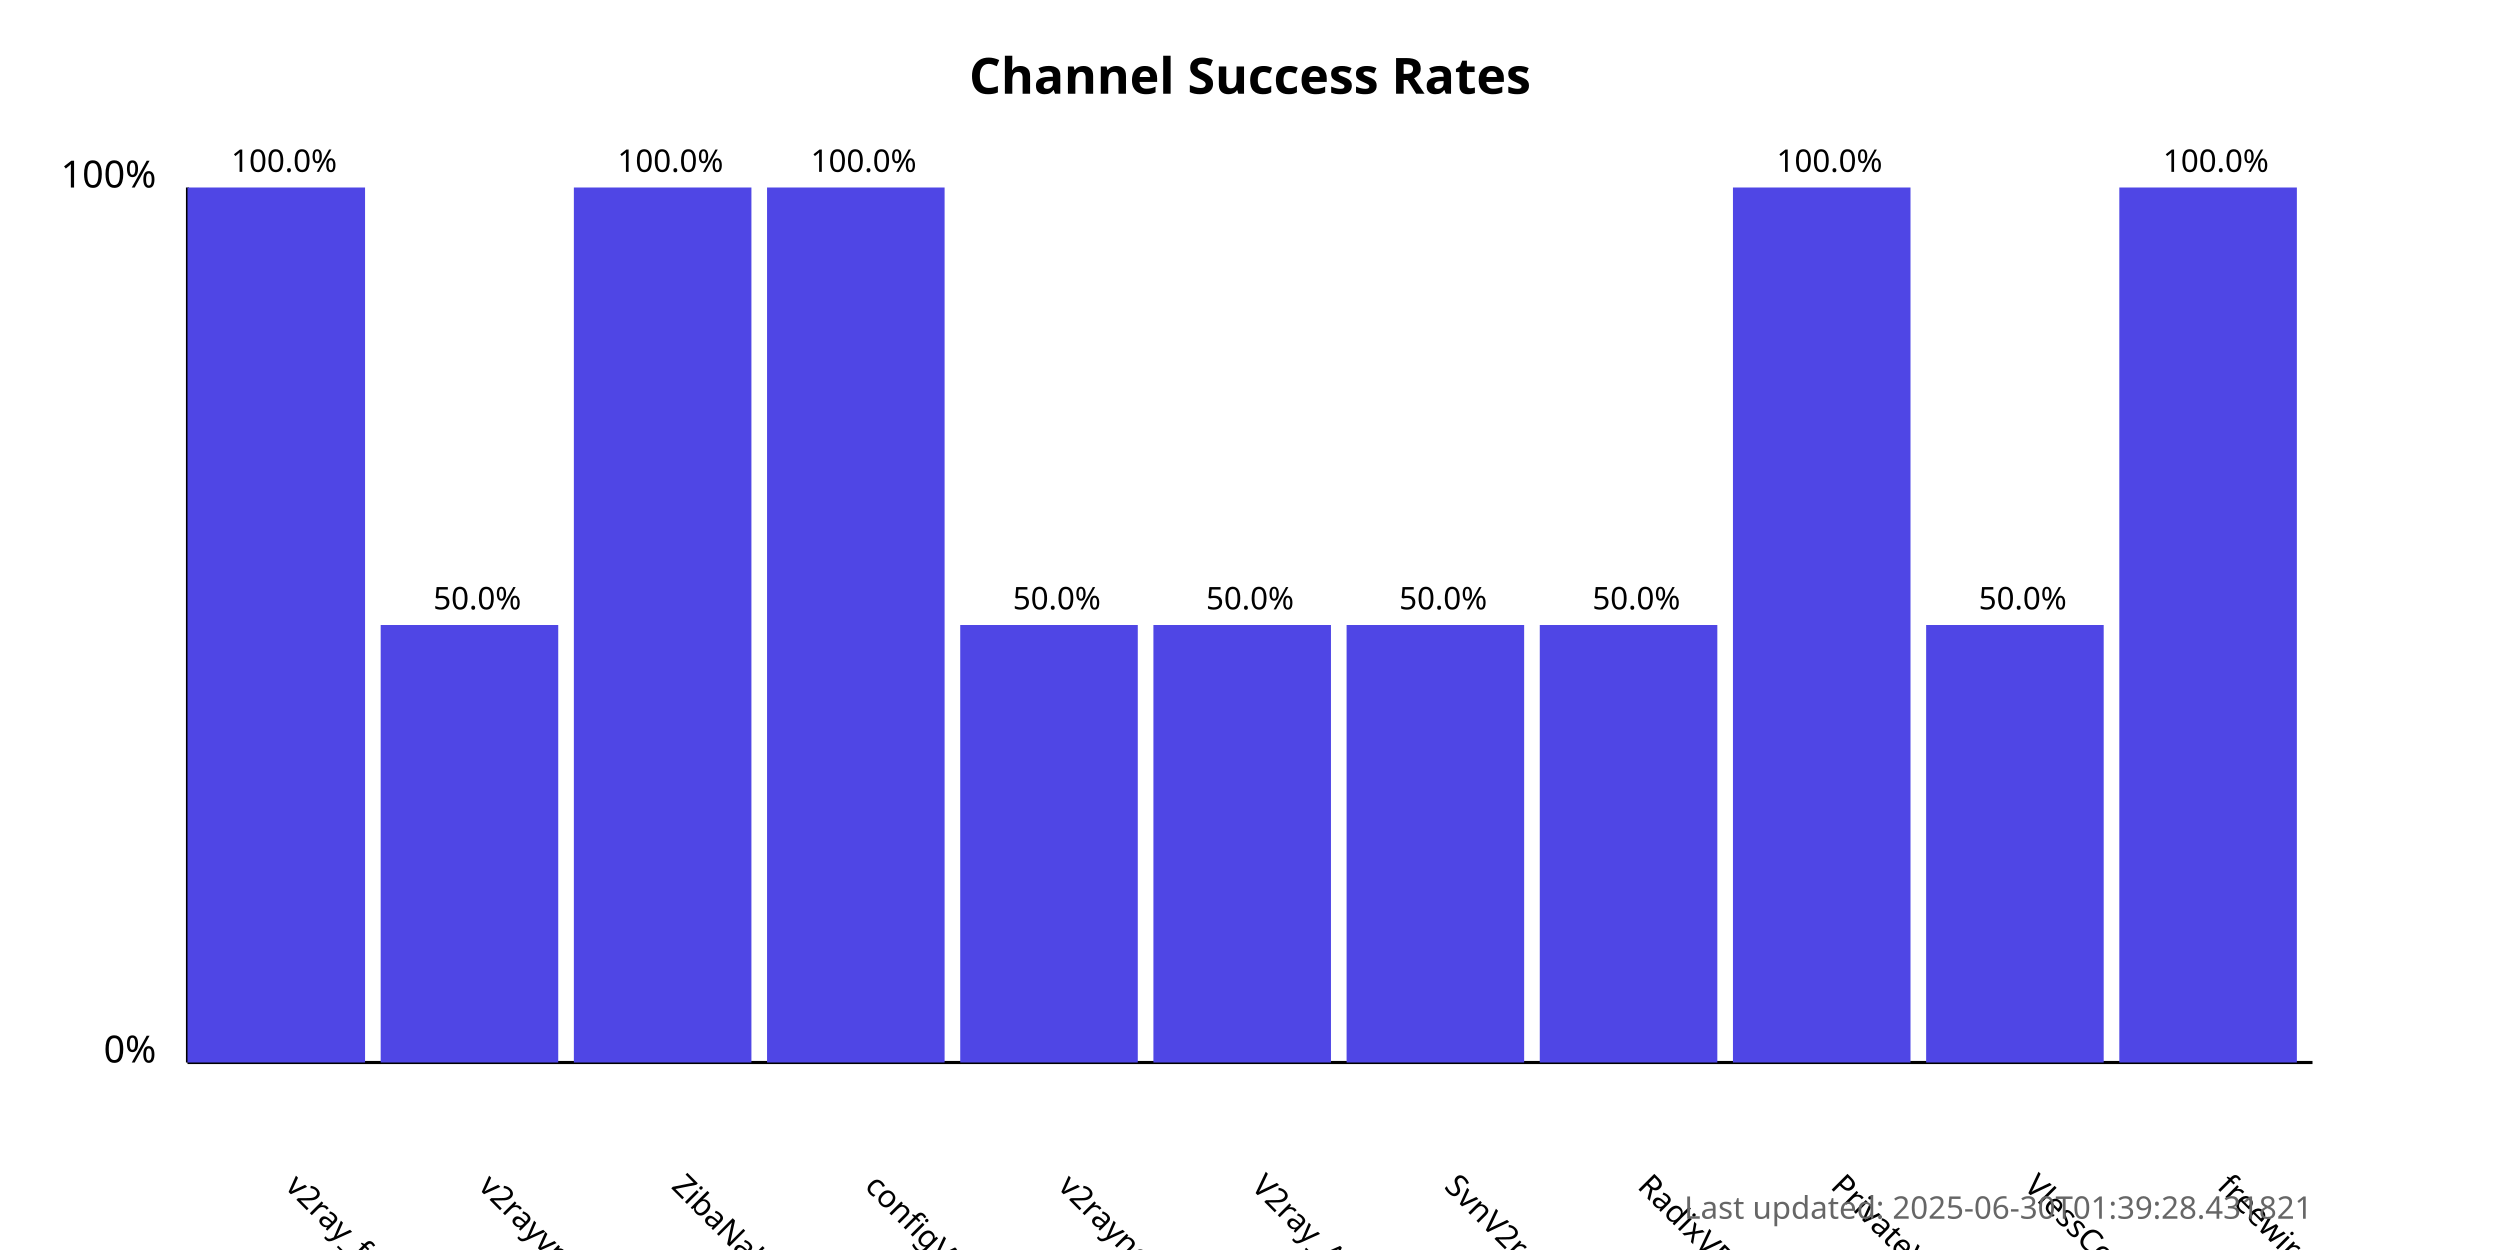
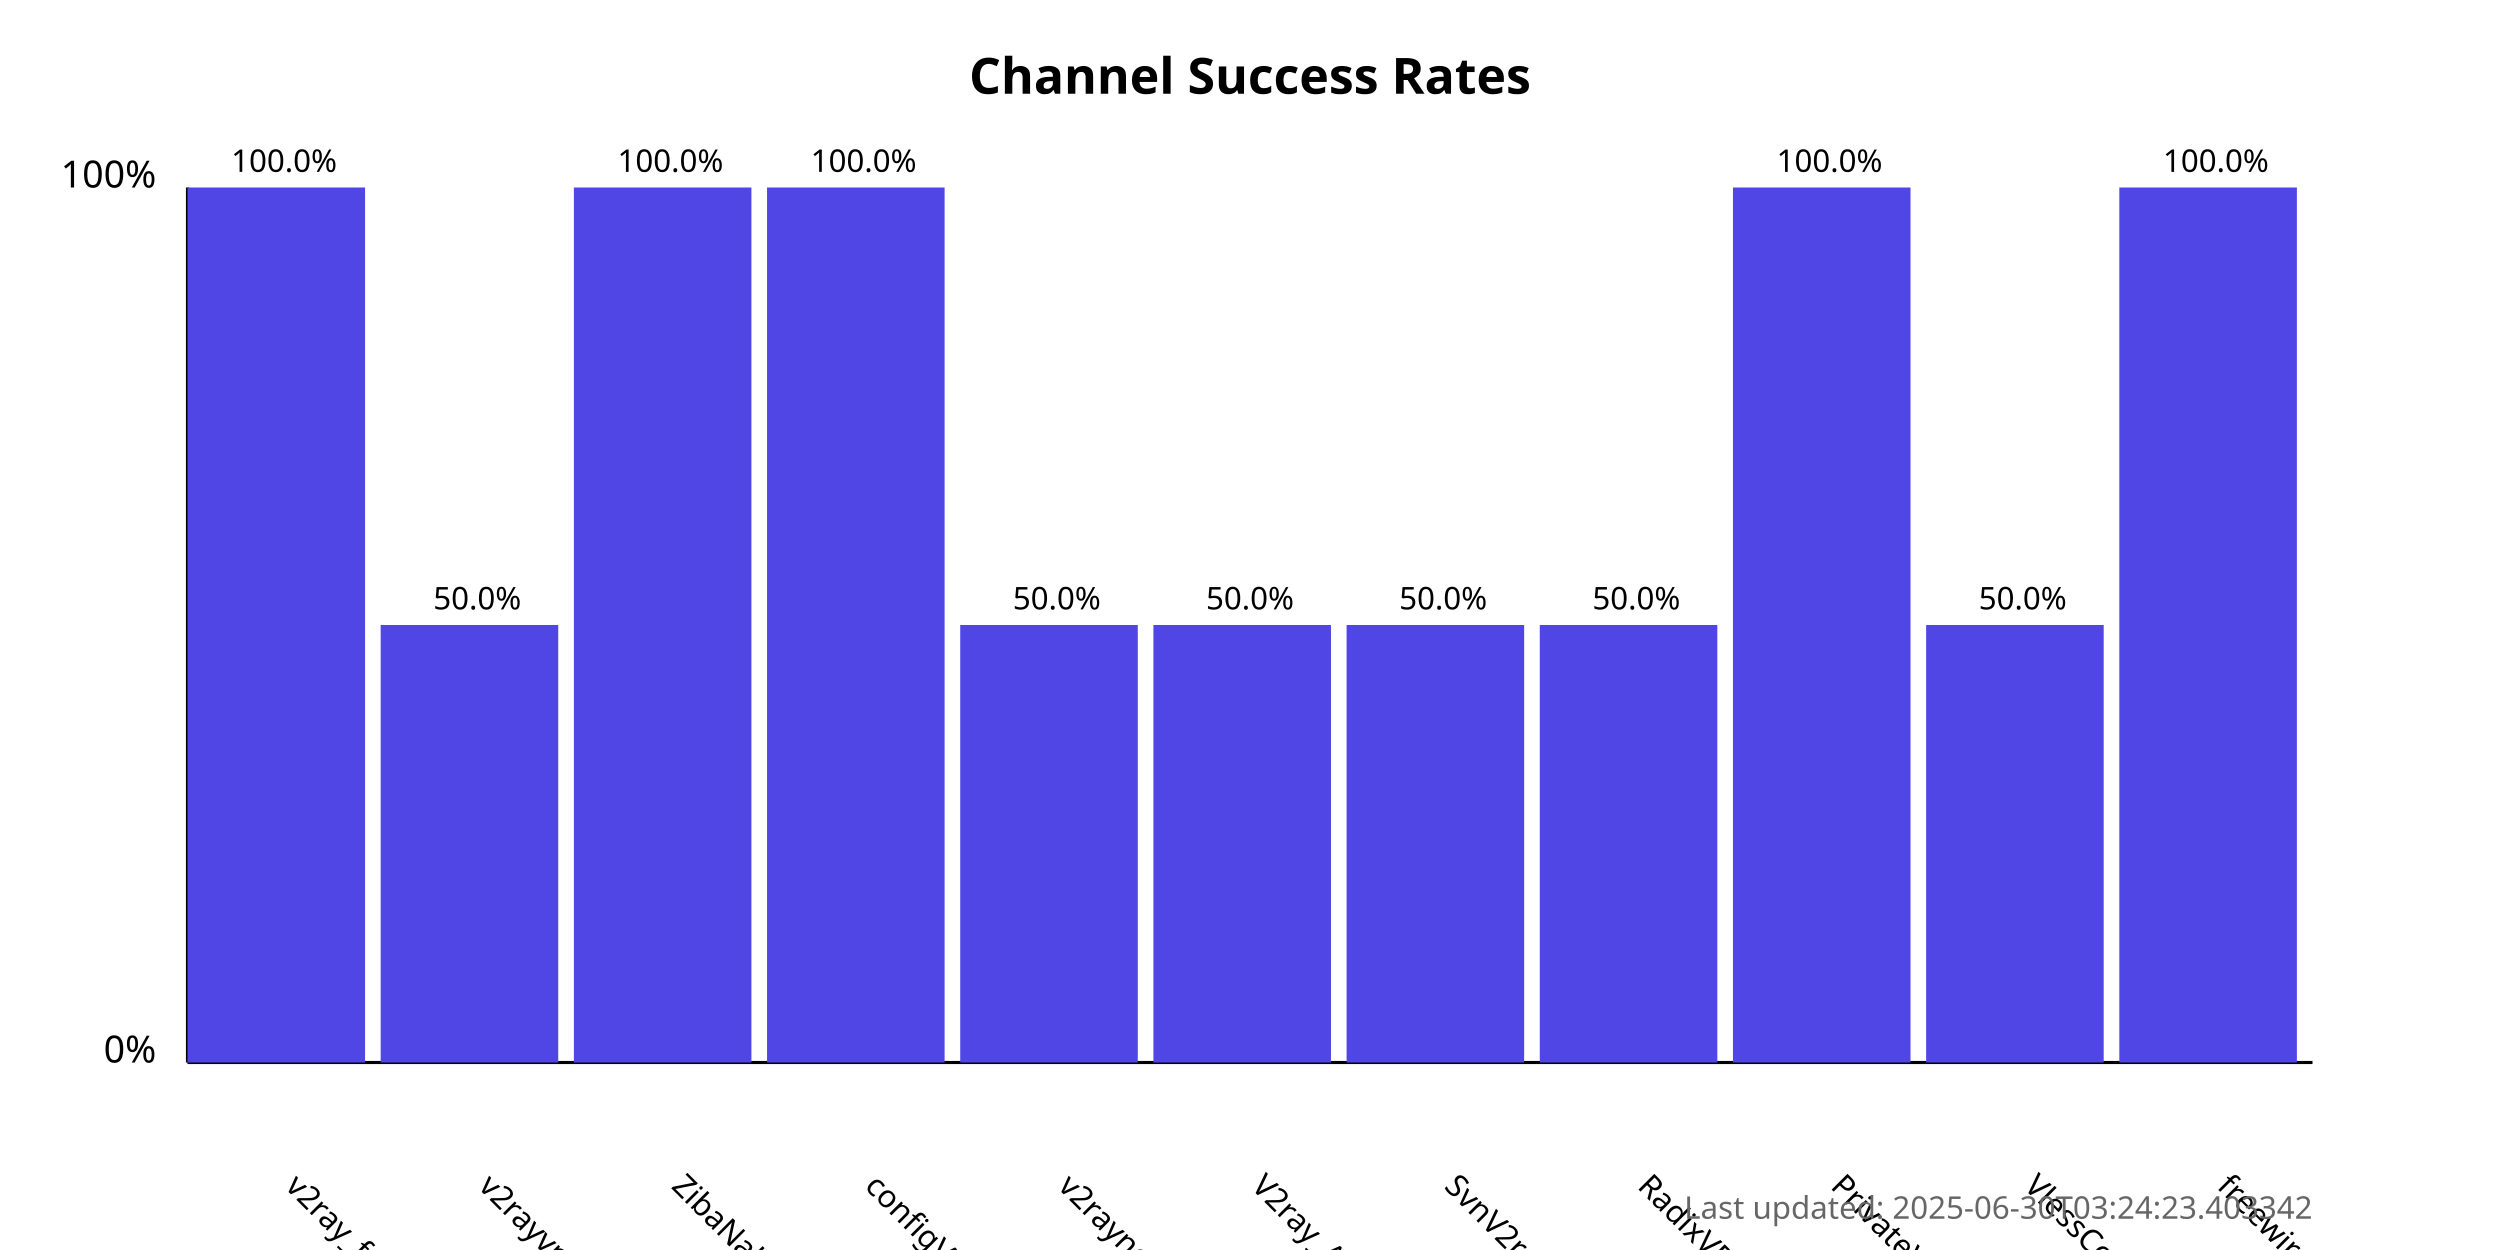
<svg xmlns="http://www.w3.org/2000/svg" width="800" height="400">
  <style>
            .chart-title { font: bold 16px sans-serif; }
            .axis-label { font: 12px sans-serif; }
            .tick-label { font: 10px sans-serif; }
            .bar { fill: #4f46e5; }
            .bar:hover { fill: #6366f1; }
            .timestamp { font: 10px sans-serif; fill: #666; }
        </style>
  <text x="400.0" y="30" text-anchor="middle" class="chart-title">
            Channel Success Rates
        </text>
  <line x1="60" y1="340" x2="60" y2="60" stroke="black" stroke-width="1" />
  <line x1="60" y1="340" x2="740" y2="340" stroke="black" stroke-width="1" />
  <text x="50" y="340" text-anchor="end" class="axis-label">0%</text>
  <text x="50" y="60" text-anchor="end" class="axis-label">100%</text>
  <g>
    <rect x="60" y="60.0" width="56.818" height="280.0" class="bar" />
    <text x="90.909" y="380" transform="rotate(45, 90.90909, 380)" text-anchor="start" class="tick-label">
                v2ray_free_conf
            </text>
    <text x="90.909" y="55.0" text-anchor="middle" class="tick-label">
                100.0%
            </text>
  </g>
  <g>
    <rect x="121.818" y="200.0" width="56.818" height="140.0" class="bar" />
    <text x="152.727" y="380" transform="rotate(45, 152.7273, 380)" text-anchor="start" class="tick-label">
                v2rayvpno
            </text>
    <text x="152.727" y="195.0" text-anchor="middle" class="tick-label">
                50.0%
            </text>
  </g>
  <g>
    <rect x="183.636" y="60.0" width="56.818" height="280.0" class="bar" />
    <text x="214.545" y="380" transform="rotate(45, 214.5455, 380)" text-anchor="start" class="tick-label">
                ZibaNabz
            </text>
    <text x="214.545" y="55.0" text-anchor="middle" class="tick-label">
                100.0%
            </text>
  </g>
  <g>
    <rect x="245.455" y="60.0" width="56.818" height="280.0" class="bar" />
    <text x="276.364" y="380" transform="rotate(45, 276.3636, 380)" text-anchor="start" class="tick-label">
                configV2rayForFree
            </text>
    <text x="276.364" y="55.0" text-anchor="middle" class="tick-label">
                100.0%
            </text>
  </g>
  <g>
    <rect x="307.273" y="200.0" width="56.818" height="140.0" class="bar" />
    <text x="338.182" y="380" transform="rotate(45, 338.1818, 380)" text-anchor="start" class="tick-label">
                v2rayngvpn
            </text>
    <text x="338.182" y="195.0" text-anchor="middle" class="tick-label">
                50.0%
            </text>
  </g>
  <g>
    <rect x="369.091" y="200.0" width="56.818" height="140.0" class="bar" />
    <text x="400.0" y="380" transform="rotate(45, 400.0, 380)" text-anchor="start" class="tick-label">
                V2ray_Alpha
            </text>
    <text x="400.0" y="195.0" text-anchor="middle" class="tick-label">
                50.0%
            </text>
  </g>
  <g>
    <rect x="430.909" y="200.0" width="56.818" height="140.0" class="bar" />
    <text x="461.818" y="380" transform="rotate(45, 461.8182, 380)" text-anchor="start" class="tick-label">
                SvnV2ray
            </text>
    <text x="461.818" y="195.0" text-anchor="middle" class="tick-label">
                50.0%
            </text>
  </g>
  <g>
    <rect x="492.727" y="200.0" width="56.818" height="140.0" class="bar" />
    <text x="523.636" y="380" transform="rotate(45, 523.6364, 380)" text-anchor="start" class="tick-label">
                RadixVPN
            </text>
    <text x="523.636" y="195.0" text-anchor="middle" class="tick-label">
                50.0%
            </text>
  </g>
  <g>
    <rect x="554.545" y="60.0" width="56.818" height="280.0" class="bar" />
    <text x="585.455" y="380" transform="rotate(45, 585.4545, 380)" text-anchor="start" class="tick-label">
                PrivateVPNs
            </text>
    <text x="585.455" y="55.0" text-anchor="middle" class="tick-label">
                100.0%
            </text>
  </g>
  <g>
    <rect x="616.364" y="200.0" width="56.818" height="140.0" class="bar" />
    <text x="647.273" y="380" transform="rotate(45, 647.2727, 380)" text-anchor="start" class="tick-label">
                VlessConfig
            </text>
    <text x="647.273" y="195.0" text-anchor="middle" class="tick-label">
                50.0%
            </text>
  </g>
  <g>
    <rect x="678.182" y="60.0" width="56.818" height="280.0" class="bar" />
    <text x="709.091" y="380" transform="rotate(45, 709.0909, 380)" text-anchor="start" class="tick-label">
                freewireguard
            </text>
    <text x="709.091" y="55.0" text-anchor="middle" class="tick-label">
                100.0%
            </text>
  </g>
  <text x="740" y="390" text-anchor="end" class="timestamp">
-             Last updated: 2025-06-30T01:39:28.431821
+             Last updated: 2025-06-30T03:24:23.403342
        </text>
</svg>
